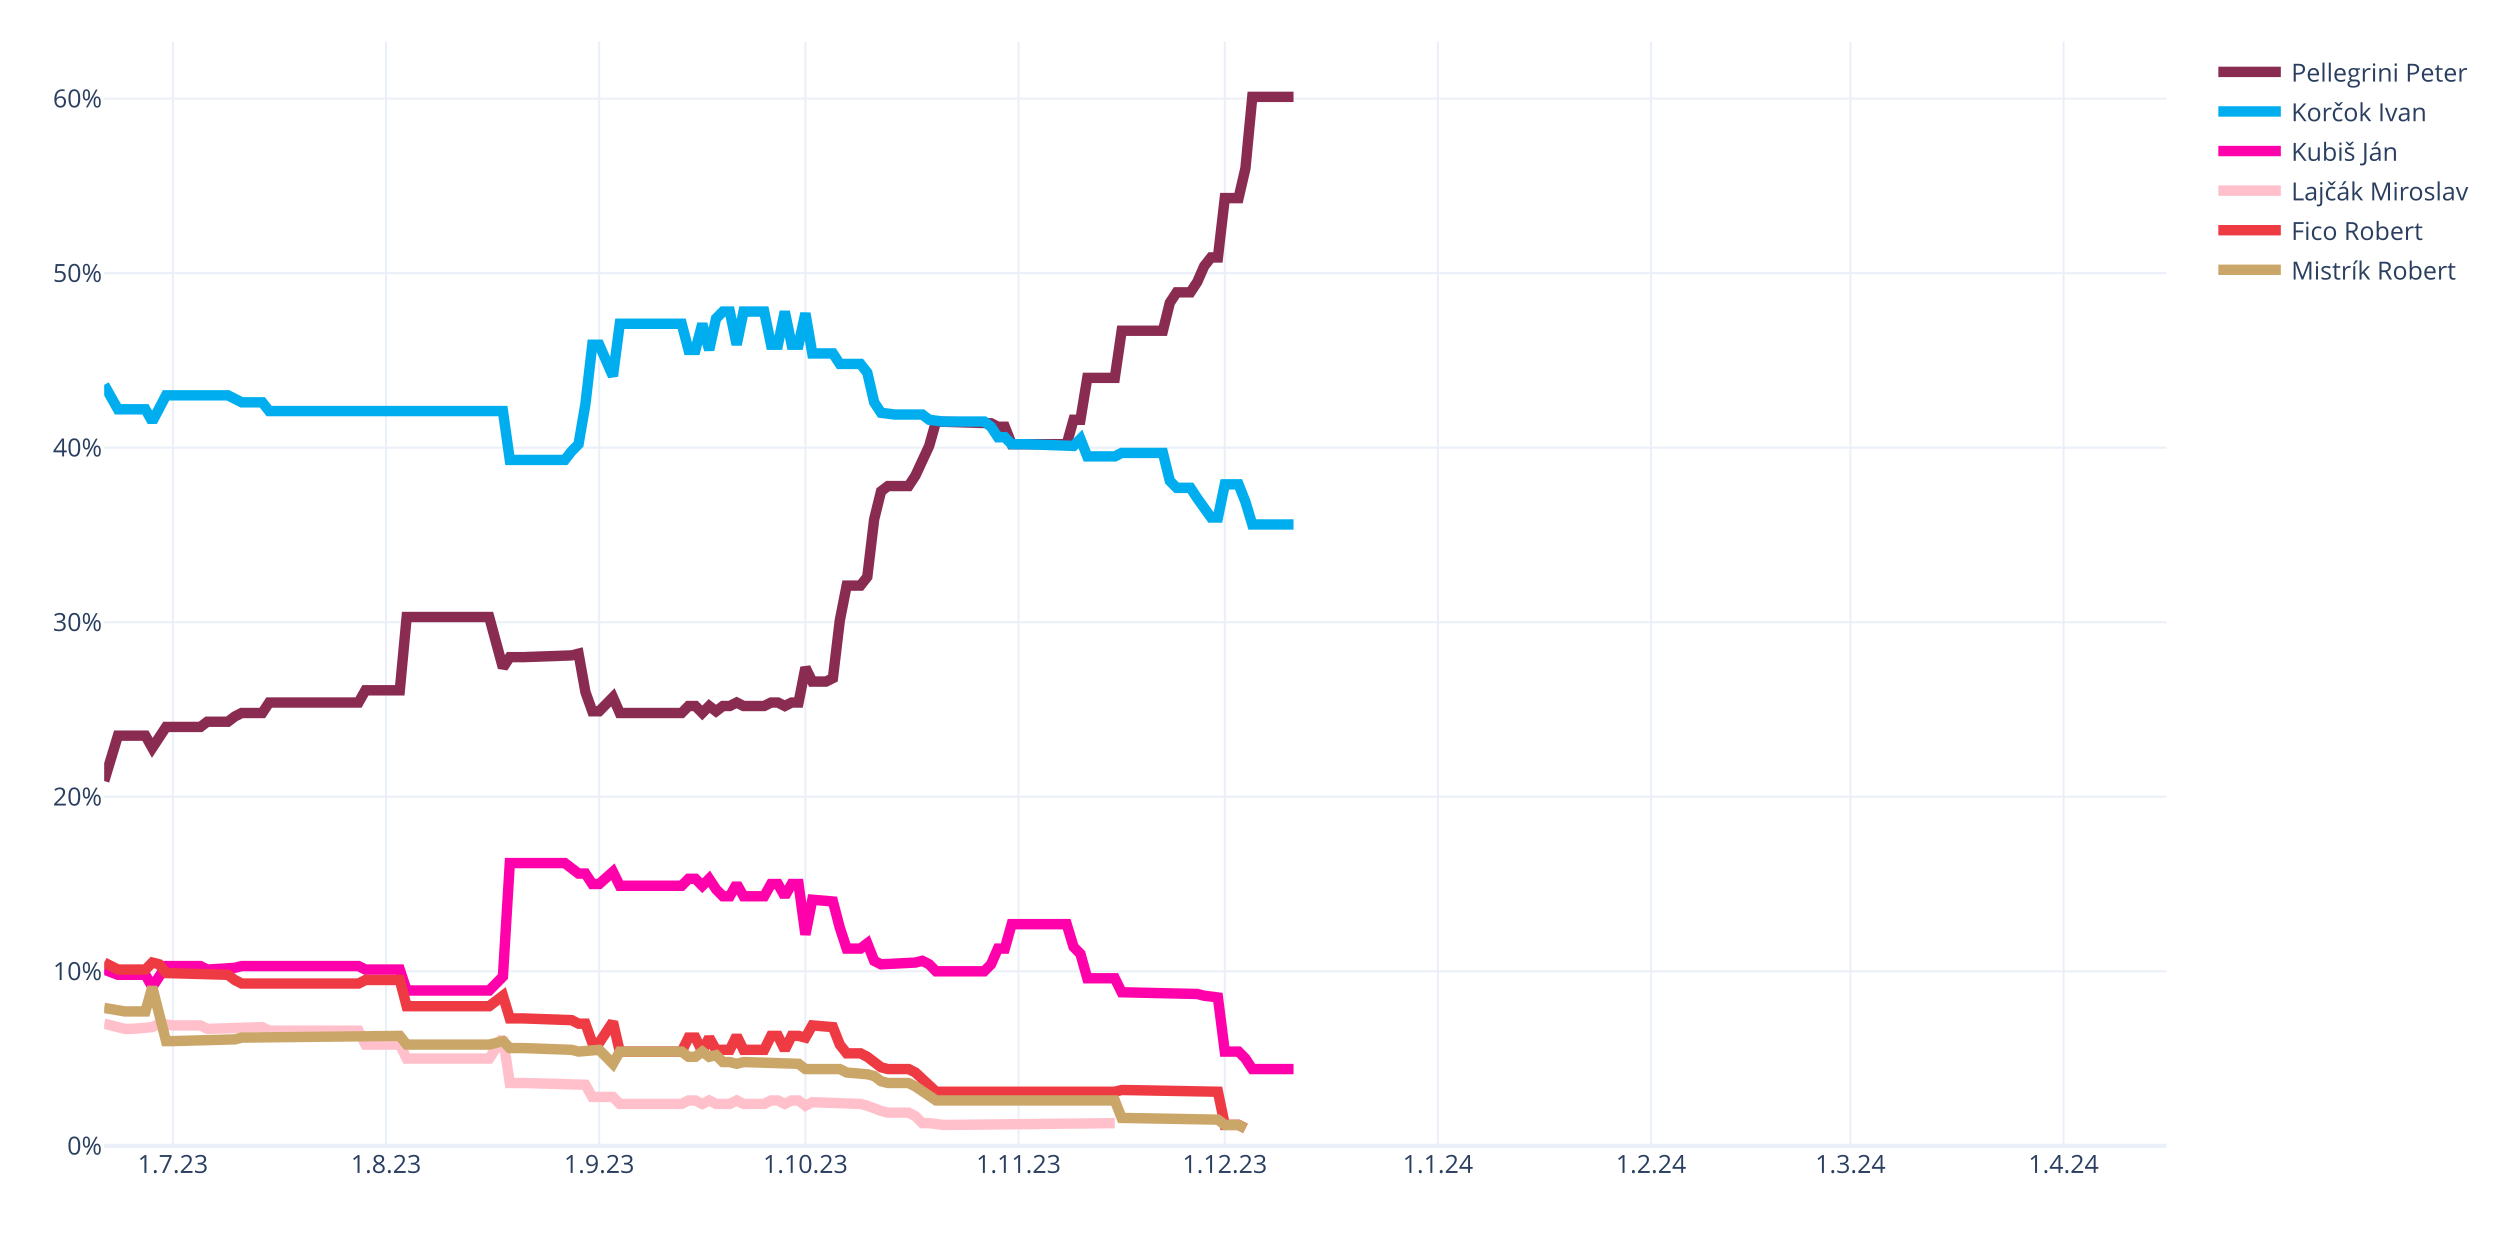
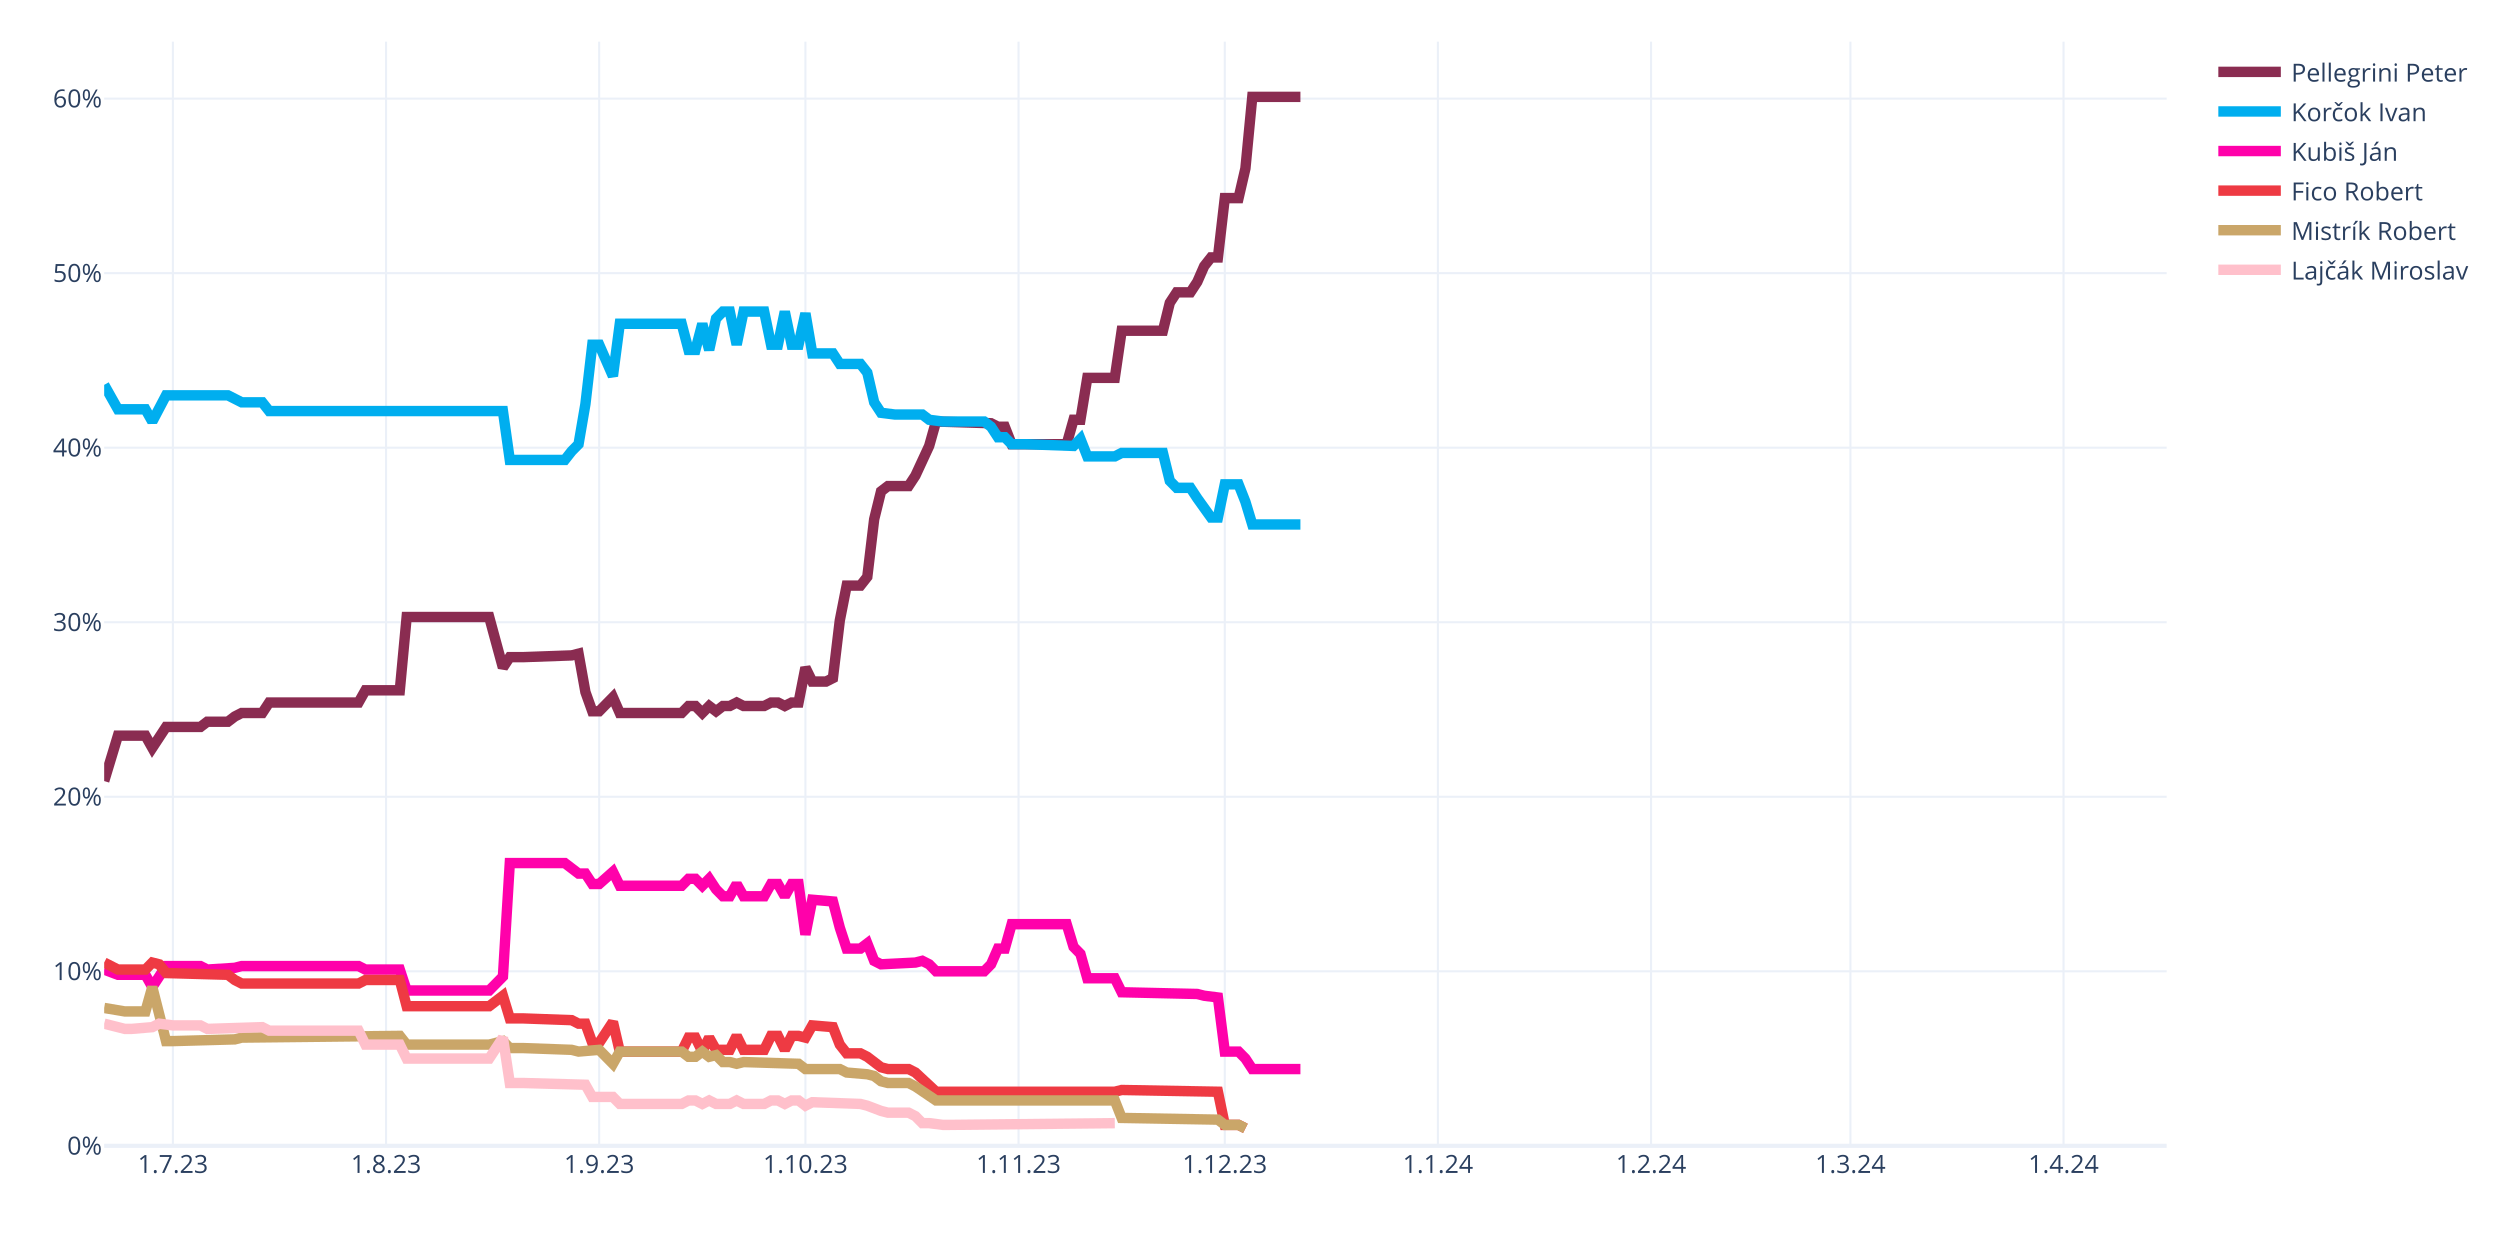
<svg xmlns="http://www.w3.org/2000/svg" class="main-svg" width="1200" height="600" style="" viewBox="0 0 1200 600">
  <rect x="0" y="0" width="1200" height="600" style="fill: rgb(255, 255, 255); fill-opacity: 1;" />
-   <defs id="defs-cda133">
+   <defs id="defs-b6fe74">
    <g class="clips">
-       <clipPath id="clipcda133xyplot" class="plotclip">
+       <clipPath id="clipb6fe74xyplot" class="plotclip">
        <rect width="990" height="530" />
      </clipPath>
-       <clipPath class="axesclip" id="clipcda133x">
+       <clipPath class="axesclip" id="clipb6fe74x">
        <rect x="50" y="0" width="990" height="600" />
      </clipPath>
-       <clipPath class="axesclip" id="clipcda133y">
+       <clipPath class="axesclip" id="clipb6fe74y">
        <rect x="0" y="20" width="1200" height="530" />
      </clipPath>
-       <clipPath class="axesclip" id="clipcda133xy">
+       <clipPath class="axesclip" id="clipb6fe74xy">
        <rect x="50" y="20" width="990" height="530" />
      </clipPath>
    </g>
    <g class="gradients" />
    <g class="patterns" />
  </defs>
  <g class="bglayer" />
  <g class="layer-below">
    <g class="imagelayer" />
    <g class="shapelayer" />
  </g>
  <g class="cartesianlayer">
    <g class="subplot xy">
      <g class="layer-subplot">
        <g class="shapelayer" />
        <g class="imagelayer" />
      </g>
      <g class="minor-gridlayer">
        <g class="x" />
        <g class="y" />
      </g>
      <g class="gridlayer">
        <g class="x">
          <path class="xgrid crisp" transform="translate(83,0)" d="M0,20v530" style="stroke: rgb(235, 240, 248); stroke-opacity: 1; stroke-width: 1px;" />
          <path class="xgrid crisp" transform="translate(185.3,0)" d="M0,20v530" style="stroke: rgb(235, 240, 248); stroke-opacity: 1; stroke-width: 1px;" />
          <path class="xgrid crisp" transform="translate(287.6,0)" d="M0,20v530" style="stroke: rgb(235, 240, 248); stroke-opacity: 1; stroke-width: 1px;" />
          <path class="xgrid crisp" transform="translate(386.6,0)" d="M0,20v530" style="stroke: rgb(235, 240, 248); stroke-opacity: 1; stroke-width: 1px;" />
          <path class="xgrid crisp" transform="translate(488.9,0)" d="M0,20v530" style="stroke: rgb(235, 240, 248); stroke-opacity: 1; stroke-width: 1px;" />
          <path class="xgrid crisp" transform="translate(587.9,0)" d="M0,20v530" style="stroke: rgb(235, 240, 248); stroke-opacity: 1; stroke-width: 1px;" />
          <path class="xgrid crisp" transform="translate(690.2,0)" d="M0,20v530" style="stroke: rgb(235, 240, 248); stroke-opacity: 1; stroke-width: 1px;" />
          <path class="xgrid crisp" transform="translate(792.5,0)" d="M0,20v530" style="stroke: rgb(235, 240, 248); stroke-opacity: 1; stroke-width: 1px;" />
          <path class="xgrid crisp" transform="translate(888.2,0)" d="M0,20v530" style="stroke: rgb(235, 240, 248); stroke-opacity: 1; stroke-width: 1px;" />
          <path class="xgrid crisp" transform="translate(990.5,0)" d="M0,20v530" style="stroke: rgb(235, 240, 248); stroke-opacity: 1; stroke-width: 1px;" />
        </g>
        <g class="y">
          <path class="ygrid crisp" transform="translate(0,466.22)" d="M50,0h990" style="stroke: rgb(235, 240, 248); stroke-opacity: 1; stroke-width: 1px;" />
          <path class="ygrid crisp" transform="translate(0,382.45)" d="M50,0h990" style="stroke: rgb(235, 240, 248); stroke-opacity: 1; stroke-width: 1px;" />
          <path class="ygrid crisp" transform="translate(0,298.67)" d="M50,0h990" style="stroke: rgb(235, 240, 248); stroke-opacity: 1; stroke-width: 1px;" />
          <path class="ygrid crisp" transform="translate(0,214.89)" d="M50,0h990" style="stroke: rgb(235, 240, 248); stroke-opacity: 1; stroke-width: 1px;" />
          <path class="ygrid crisp" transform="translate(0,131.11)" d="M50,0h990" style="stroke: rgb(235, 240, 248); stroke-opacity: 1; stroke-width: 1px;" />
          <path class="ygrid crisp" transform="translate(0,47.34)" d="M50,0h990" style="stroke: rgb(235, 240, 248); stroke-opacity: 1; stroke-width: 1px;" />
        </g>
      </g>
      <g class="zerolinelayer">
        <path class="yzl zl crisp" transform="translate(0,550)" d="M50,0h990" style="stroke: rgb(235, 240, 248); stroke-opacity: 1; stroke-width: 2px;" />
      </g>
      <path class="xlines-below" />
      <path class="ylines-below" />
      <g class="overlines-below" />
      <g class="xaxislayer-below" />
      <g class="yaxislayer-below" />
      <g class="overaxes-below" />
-       <g class="plot" transform="translate(50,20)" clip-path="url(#clipcda133xyplot)">
+       <g class="plot" transform="translate(50,20)" clip-path="url(#clipb6fe74xyplot)">
        <g class="scatterlayer mlayer">
-           <g class="trace scatter trace04db8f" style="stroke-miterlimit: 2; opacity: 1;">
-             <g class="fills" />
-             <g class="errorbars" />
-             <g class="lines">
-               <path class="js-line" d="M0,354.91L6.6,333.12L9.9,333.12L19.8,333.12L23.1,338.99L29.7,328.94L33,328.94L46.2,328.94L49.5,326.42L59.4,326.42L62.7,323.91L66,322.23L69.3,322.23L75.9,322.23L79.2,317.21L122.1,317.21L125.4,311.34L141.9,311.34L145.2,276.16L184.8,276.16L191.4,300.45L194.7,295.42L201.3,295.42L224.4,294.59L227.7,293.75L231,312.18L234.3,321.4L237.6,321.4L240.9,318.04L244.2,314.69L247.5,322.23L277.2,322.23L280.5,318.88L283.8,318.88L287.1,322.23L290.4,318.88L293.7,321.4L297,318.88L300.3,318.88L303.6,317.21L306.9,318.88L316.8,318.88L320.1,317.21L323.4,317.21L326.7,318.88L330,317.21L333.3,317.21L336.6,300.45L339.9,307.15L346.5,307.15L349.8,305.48L353.1,277.83L356.4,261.08L363,261.08L366.3,256.89L369.6,229.24L372.9,215.84L376.2,213.32L379.5,213.32L386.1,213.32L389.4,208.3L396,194.05L399.3,182.33L425.7,183.16L429,184.84L432.3,184.84L435.6,193.22L462,193.22L465.3,181.49L468.6,181.49L471.9,161.38L485.1,161.38L488.4,138.76L508.2,138.76L511.5,125.36L514.8,120.33L518.1,120.33L521.4,120.33L524.7,115.3L528,107.76L531.3,103.57L534.6,103.57L537.9,75.09L544.5,75.09L547.8,60.85L551.1,26.5L554.4,26.5L570.9,26.5" style="vector-effect: none; fill: none; stroke: rgb(138, 44, 81); stroke-opacity: 1; stroke-width: 5px; opacity: 1;" />
-             </g>
-             <g class="points" />
-             <g class="text" />
-           </g>
-           <g class="trace scatter trace1ed572" style="stroke-miterlimit: 2; opacity: 1;">
-             <g class="fills" />
-             <g class="errorbars" />
-             <g class="lines">
-               <path class="js-line" d="M0,164.73L6.6,176.46L9.9,176.46L19.8,176.46L23.1,182.33L29.7,169.76L33,169.76L59.4,169.76L62.7,171.43L66,173.11L69.3,173.11L75.9,173.11L79.2,177.3L191.4,177.3L194.7,200.76L221.1,200.76L224.4,196.57L227.7,193.22L231,173.95L234.3,145.46L237.6,145.46L244.2,160.54L247.5,135.41L277.2,135.41L280.5,147.98L283.8,147.98L287.1,135.41L290.4,147.98L293.7,132.9L297,129.55L300.3,129.55L303.6,145.46L306.9,129.55L316.8,129.55L320.1,145.46L323.4,145.46L326.7,129.55L330,145.46L333.3,145.46L336.6,130.38L339.9,149.65L349.8,149.65L353.1,154.68L363,154.68L366.3,158.87L369.6,173.11L372.9,178.14L379.5,178.97L382.8,178.97L392.7,178.97L396,181.49L402.6,182.33L405.9,182.33L422.4,182.33L425.7,184.84L429,189.87L432.3,189.87L435.6,193.22L442.2,193.22L465.3,194.05L468.6,190.7L471.9,199.08L475.2,199.08L485.1,199.08L488.4,197.41L508.2,197.41L511.5,210.81L514.8,214.16L518.1,214.16L521.4,214.16L524.7,219.19L531.3,228.4L534.6,228.4L537.9,212.49L541.2,212.49L544.5,212.49L547.8,220.86L551.1,231.75L554.4,231.75L570.9,231.75" style="vector-effect: none; fill: none; stroke: rgb(0, 174, 239); stroke-opacity: 1; stroke-width: 5px; opacity: 1;" />
-             </g>
-             <g class="points" />
-             <g class="text" />
-           </g>
-           <g class="trace scatter tracefb43d8" style="stroke-miterlimit: 2; opacity: 1;">
-             <g class="fills" />
-             <g class="errorbars" />
-             <g class="lines">
-               <path class="js-line" d="M0,445.39L6.6,447.9L9.9,447.9L19.8,447.9L23.1,453.76L29.7,443.71L33,443.71L46.2,443.71L49.5,445.39L62.7,444.55L66,443.71L122.1,443.71L125.4,445.39L141.9,445.39L145.2,455.44L184.8,455.44L191.4,448.74L194.7,394.28L201.3,394.28L221.1,394.28L224.4,396.79L227.7,399.31L231,399.31L234.3,404.33L237.6,404.33L244.2,398.47L247.5,405.17L277.2,405.17L280.5,401.82L283.8,401.82L287.1,405.17L290.4,401.82L293.7,406.85L297,410.2L300.3,410.2L303.6,404.33L306.9,410.2L316.8,410.2L320.1,404.33L323.4,404.33L326.7,410.2L330,404.33L333.3,404.33L336.6,428.63L339.9,411.87L349.8,412.71L353.1,425.28L356.4,435.33L359.7,435.33L363,435.33L366.3,432.82L369.6,441.2L372.9,442.87L389.4,442.03L392.7,441.2L396,442.87L399.3,446.22L422.4,446.22L425.7,442.87L429,435.33L432.3,435.33L435.6,423.6L442.2,423.6L462,423.6L465.3,434.49L468.6,437.85L471.9,449.57L485.1,449.57L488.4,456.28L524.7,457.11L528,457.95L534.6,458.79L537.9,484.76L544.5,484.76L547.8,488.11L551.1,493.14L554.4,493.14L570.9,493.14" style="vector-effect: none; fill: none; stroke: rgb(255, 1, 170); stroke-opacity: 1; stroke-width: 5px; opacity: 1;" />
-             </g>
-             <g class="points" />
-             <g class="text" />
-           </g>
-           <g class="trace scatter tracefc1a9f" style="stroke-miterlimit: 2; opacity: 1;">
+           <g class="trace scatter trace5f15bb" style="stroke-miterlimit: 2; opacity: 1;">
+             <g class="fills" />
+             <g class="errorbars" />
+             <g class="lines">
+               <path class="js-line" d="M0,354.91L6.6,333.12L9.9,333.12L19.8,333.12L23.1,338.99L29.7,328.94L33,328.94L46.2,328.94L49.5,326.42L59.4,326.42L62.7,323.91L66,322.23L69.3,322.23L75.9,322.23L79.2,317.21L122.1,317.21L125.4,311.34L141.9,311.34L145.2,276.16L184.8,276.16L191.4,300.45L194.7,295.42L201.3,295.42L224.4,294.59L227.7,293.75L231,312.18L234.3,321.4L237.6,321.4L240.9,318.04L244.2,314.69L247.5,322.23L277.2,322.23L280.5,318.88L283.8,318.88L287.1,322.23L290.4,318.88L293.7,321.4L297,318.88L300.3,318.88L303.6,317.21L306.9,318.88L316.8,318.88L320.1,317.21L323.4,317.21L326.7,318.88L330,317.21L333.3,317.21L336.6,300.45L339.9,307.15L346.5,307.15L349.8,305.48L353.1,277.83L356.4,261.08L363,261.08L366.3,256.89L369.6,229.24L372.9,215.84L376.2,213.32L379.5,213.32L386.1,213.32L389.4,208.3L396,194.05L399.3,182.33L425.7,183.16L429,184.84L432.3,184.84L435.6,193.22L462,193.22L465.3,181.49L468.6,181.49L471.9,161.38L485.1,161.38L488.4,138.76L508.2,138.76L511.5,125.36L514.8,120.33L518.1,120.33L521.4,120.33L524.7,115.3L528,107.76L531.3,103.57L534.6,103.57L537.9,75.09L544.5,75.09L547.8,60.85L551.1,26.5L554.4,26.5L574.2,26.5" style="vector-effect: none; fill: none; stroke: rgb(138, 44, 81); stroke-opacity: 1; stroke-width: 5px; opacity: 1;" />
+             </g>
+             <g class="points" />
+             <g class="text" />
+           </g>
+           <g class="trace scatter trace2fe162" style="stroke-miterlimit: 2; opacity: 1;">
+             <g class="fills" />
+             <g class="errorbars" />
+             <g class="lines">
+               <path class="js-line" d="M0,164.73L6.6,176.46L9.9,176.46L19.8,176.46L23.1,182.33L29.7,169.76L33,169.76L59.4,169.76L62.7,171.43L66,173.11L69.3,173.11L75.9,173.11L79.2,177.3L191.4,177.3L194.7,200.76L221.1,200.76L224.4,196.57L227.7,193.22L231,173.95L234.3,145.46L237.6,145.46L244.2,160.54L247.5,135.41L277.2,135.41L280.5,147.98L283.8,147.98L287.1,135.41L290.4,147.98L293.7,132.9L297,129.55L300.3,129.55L303.6,145.46L306.9,129.55L316.8,129.55L320.1,145.46L323.4,145.46L326.7,129.55L330,145.46L333.3,145.46L336.6,130.38L339.9,149.65L349.8,149.65L353.1,154.68L363,154.68L366.3,158.87L369.6,173.11L372.9,178.14L379.5,178.97L382.8,178.97L392.7,178.97L396,181.49L402.6,182.33L405.9,182.33L422.4,182.33L425.7,184.84L429,189.87L432.3,189.87L435.6,193.22L442.2,193.22L465.3,194.05L468.6,190.7L471.9,199.08L475.2,199.08L485.1,199.08L488.4,197.41L508.2,197.41L511.5,210.81L514.8,214.16L518.1,214.16L521.4,214.16L524.7,219.19L531.3,228.4L534.6,228.4L537.9,212.49L541.2,212.49L544.5,212.49L547.8,220.86L551.1,231.75L554.4,231.75L574.2,231.75" style="vector-effect: none; fill: none; stroke: rgb(0, 174, 239); stroke-opacity: 1; stroke-width: 5px; opacity: 1;" />
+             </g>
+             <g class="points" />
+             <g class="text" />
+           </g>
+           <g class="trace scatter tracebd3d33" style="stroke-miterlimit: 2; opacity: 1;">
+             <g class="fills" />
+             <g class="errorbars" />
+             <g class="lines">
+               <path class="js-line" d="M0,445.39L6.6,447.9L9.9,447.9L19.8,447.9L23.1,453.76L29.7,443.71L33,443.71L46.2,443.71L49.5,445.39L62.7,444.55L66,443.71L122.1,443.71L125.4,445.39L141.9,445.39L145.2,455.44L184.8,455.44L191.4,448.74L194.7,394.28L201.3,394.28L221.1,394.28L224.4,396.79L227.7,399.31L231,399.31L234.3,404.33L237.6,404.33L244.2,398.47L247.5,405.17L277.2,405.17L280.5,401.82L283.8,401.82L287.1,405.17L290.4,401.82L293.7,406.85L297,410.2L300.3,410.2L303.6,404.33L306.9,410.2L316.8,410.2L320.1,404.33L323.4,404.33L326.7,410.2L330,404.33L333.3,404.33L336.6,428.63L339.9,411.87L349.8,412.71L353.1,425.28L356.4,435.33L359.7,435.33L363,435.33L366.3,432.82L369.6,441.2L372.9,442.87L389.4,442.03L392.7,441.2L396,442.87L399.3,446.22L422.4,446.22L425.7,442.87L429,435.33L432.3,435.33L435.6,423.6L442.2,423.6L462,423.6L465.3,434.49L468.6,437.85L471.9,449.57L485.1,449.57L488.4,456.28L524.7,457.11L528,457.95L534.6,458.79L537.9,484.76L544.5,484.76L547.8,488.11L551.1,493.14L554.4,493.14L574.2,493.14" style="vector-effect: none; fill: none; stroke: rgb(255, 1, 170); stroke-opacity: 1; stroke-width: 5px; opacity: 1;" />
+             </g>
+             <g class="points" />
+             <g class="text" />
+           </g>
+           <g class="trace scatter traceb40d32" style="stroke-miterlimit: 2; opacity: 1;">
+             <g class="fills" />
+             <g class="errorbars" />
+             <g class="lines">
+               <path class="js-line" d="M0,442.03L6.6,445.39L9.9,445.39L19.8,445.39L23.1,442.03L26.4,442.87L29.7,447.06L59.4,447.9L62.7,450.41L66,452.09L69.3,452.09L122.1,452.09L125.4,450.41L141.9,450.41L145.2,462.98L184.8,462.98L191.4,457.95L194.7,468.84L201.3,468.84L224.4,469.68L227.7,471.36L231,471.36L234.3,480.57L237.6,480.57L240.9,475.54L244.2,470.52L247.5,484.76L277.2,484.76L280.5,478.06L283.8,478.06L287.1,484.76L290.4,478.06L293.7,483.92L300.3,483.92L303.6,477.22L306.9,483.92L310.2,483.92L316.8,483.92L320.1,477.22L323.4,477.22L326.7,483.92L330,477.22L333.3,477.22L336.6,478.06L339.9,472.19L349.8,473.03L353.1,481.41L356.4,485.6L359.7,485.6L363,485.6L366.3,487.27L372.9,492.3L376.2,493.14L386.1,493.14L389.4,494.81L399.3,504.03L402.6,504.03L485.1,504.03L488.4,503.19L534.6,504.03L537.9,519.95L544.5,519.95L547.8,521.62" style="vector-effect: none; fill: none; stroke: rgb(238, 58, 67); stroke-opacity: 1; stroke-width: 5px; opacity: 1;" />
+             </g>
+             <g class="points" />
+             <g class="text" />
+           </g>
+           <g class="trace scatter tracea8d0d1" style="stroke-miterlimit: 2; opacity: 1;">
+             <g class="fills" />
+             <g class="errorbars" />
+             <g class="lines">
+               <path class="js-line" d="M0,463.82L9.9,465.49L13.2,465.49L19.8,465.49L23.1,453.76L29.7,479.73L33,479.73L62.7,478.9L66,478.06L141.9,477.22L145.2,481.41L184.8,481.41L191.4,479.73L194.7,483.08L201.3,483.08L224.4,483.92L227.7,484.76L237.6,483.92L240.9,487.27L244.2,490.62L247.5,484.76L277.2,484.76L280.5,487.27L283.8,487.27L287.1,484.76L290.4,487.27L293.7,486.44L297,489.79L300.3,489.79L303.6,490.62L306.9,489.79L333.3,490.62L336.6,493.14L353.1,493.14L356.4,494.81L366.3,495.65L369.6,496.49L372.9,499L376.2,499.84L386.1,499.84L389.4,501.52L399.3,508.22L402.6,508.22L485.1,508.22L488.4,516.6L534.6,517.43L537.9,519.95L544.5,519.95L547.8,521.62" style="vector-effect: none; fill: none; stroke: rgb(202, 166, 105); stroke-opacity: 1; stroke-width: 5px; opacity: 1;" />
+             </g>
+             <g class="points" />
+             <g class="text" />
+           </g>
+           <g class="trace scatter trace221673" style="stroke-miterlimit: 2; opacity: 1;">
            <g class="fills" />
            <g class="errorbars" />
            <g class="lines">
              <path class="js-line" d="M0,471.36L9.9,473.87L13.2,473.87L23.1,473.03L26.4,471.36L33,472.19L36.3,472.19L46.2,472.19L49.5,473.87L75.9,473.03L79.2,474.71L122.1,474.71L125.4,481.41L141.9,481.41L145.2,488.11L184.8,488.11L191.4,478.06L194.7,499.84L201.3,499.84L231,500.68L234.3,506.54L244.2,506.54L247.5,509.89L277.2,509.89L280.5,508.22L283.8,508.22L287.1,509.89L290.4,508.22L293.7,509.89L300.3,509.89L303.6,508.22L306.9,509.89L310.2,509.89L316.8,509.89L320.1,508.22L323.4,508.22L326.7,509.89L330,508.22L333.3,508.22L336.6,510.73L339.9,509.06L363,509.89L366.3,510.73L372.9,513.24L376.2,514.08L386.1,514.08L389.4,515.76L392.7,519.11L396,519.11L402.6,519.95L405.9,519.95L485.1,519.11" style="vector-effect: none; fill: none; stroke: rgb(255, 192, 203); stroke-opacity: 1; stroke-width: 5px; opacity: 1;" />
-             </g>
-             <g class="points" />
-             <g class="text" />
-           </g>
-           <g class="trace scatter tracec04a86" style="stroke-miterlimit: 2; opacity: 1;">
-             <g class="fills" />
-             <g class="errorbars" />
-             <g class="lines">
-               <path class="js-line" d="M0,442.03L6.6,445.39L9.9,445.39L19.8,445.39L23.1,442.03L26.4,442.87L29.7,447.06L59.4,447.9L62.7,450.41L66,452.09L69.3,452.09L122.1,452.09L125.4,450.41L141.9,450.41L145.2,462.98L184.8,462.98L191.4,457.95L194.7,468.84L201.3,468.84L224.4,469.68L227.7,471.36L231,471.36L234.3,480.57L237.6,480.57L240.9,475.54L244.2,470.52L247.5,484.76L277.2,484.76L280.5,478.06L283.8,478.06L287.1,484.76L290.4,478.06L293.7,483.92L300.3,483.92L303.6,477.22L306.9,483.92L310.2,483.92L316.8,483.92L320.1,477.22L323.4,477.22L326.7,483.92L330,477.22L333.3,477.22L336.6,478.06L339.9,472.19L349.8,473.03L353.1,481.41L356.4,485.6L359.7,485.6L363,485.6L366.3,487.27L372.9,492.3L376.2,493.14L386.1,493.14L389.4,494.81L399.3,504.03L402.6,504.03L485.1,504.03L488.4,503.19L534.6,504.03L537.9,519.95L544.5,519.95L547.8,521.62" style="vector-effect: none; fill: none; stroke: rgb(238, 58, 67); stroke-opacity: 1; stroke-width: 5px; opacity: 1;" />
-             </g>
-             <g class="points" />
-             <g class="text" />
-           </g>
-           <g class="trace scatter trace1b9364" style="stroke-miterlimit: 2; opacity: 1;">
-             <g class="fills" />
-             <g class="errorbars" />
-             <g class="lines">
-               <path class="js-line" d="M0,463.82L9.9,465.49L13.2,465.49L19.8,465.49L23.1,453.76L29.7,479.73L33,479.73L62.7,478.9L66,478.06L141.9,477.22L145.2,481.41L184.8,481.41L191.4,479.73L194.7,483.08L201.3,483.08L224.4,483.92L227.7,484.76L237.6,483.92L240.9,487.27L244.2,490.62L247.5,484.76L277.2,484.76L280.5,487.27L283.8,487.27L287.1,484.76L290.4,487.27L293.7,486.44L297,489.79L300.3,489.79L303.6,490.62L306.9,489.79L333.3,490.62L336.6,493.14L353.1,493.14L356.4,494.81L366.3,495.65L369.6,496.49L372.9,499L376.2,499.84L386.1,499.84L389.4,501.52L399.3,508.22L402.6,508.22L485.1,508.22L488.4,516.6L534.6,517.43L537.9,519.95L544.5,519.95L547.8,521.62" style="vector-effect: none; fill: none; stroke: rgb(202, 166, 105); stroke-opacity: 1; stroke-width: 5px; opacity: 1;" />
            </g>
            <g class="points" />
            <g class="text" />
          </g>
        </g>
      </g>
      <g class="overplot" />
      <path class="xlines-above crisp" d="M0,0" style="fill: none;" />
      <path class="ylines-above crisp" d="M0,0" style="fill: none;" />
      <g class="overlines-above" />
      <g class="xaxislayer-above">
        <g class="xtick">
          <text text-anchor="middle" x="0" y="563" transform="translate(83,0)" style="font-family: 'Open Sans', verdana, arial, sans-serif; font-size: 12px; fill: rgb(42, 63, 95); fill-opacity: 1; white-space: pre; opacity: 1;">1.7.23</text>
        </g>
        <g class="xtick">
          <text text-anchor="middle" x="0" y="563" style="font-family: 'Open Sans', verdana, arial, sans-serif; font-size: 12px; fill: rgb(42, 63, 95); fill-opacity: 1; white-space: pre; opacity: 1;" transform="translate(185.3,0)">1.8.23</text>
        </g>
        <g class="xtick">
          <text text-anchor="middle" x="0" y="563" style="font-family: 'Open Sans', verdana, arial, sans-serif; font-size: 12px; fill: rgb(42, 63, 95); fill-opacity: 1; white-space: pre; opacity: 1;" transform="translate(287.6,0)">1.9.23</text>
        </g>
        <g class="xtick">
          <text text-anchor="middle" x="0" y="563" style="font-family: 'Open Sans', verdana, arial, sans-serif; font-size: 12px; fill: rgb(42, 63, 95); fill-opacity: 1; white-space: pre; opacity: 1;" transform="translate(386.6,0)">1.10.23</text>
        </g>
        <g class="xtick">
          <text text-anchor="middle" x="0" y="563" style="font-family: 'Open Sans', verdana, arial, sans-serif; font-size: 12px; fill: rgb(42, 63, 95); fill-opacity: 1; white-space: pre; opacity: 1;" transform="translate(488.9,0)">1.11.23</text>
        </g>
        <g class="xtick">
          <text text-anchor="middle" x="0" y="563" style="font-family: 'Open Sans', verdana, arial, sans-serif; font-size: 12px; fill: rgb(42, 63, 95); fill-opacity: 1; white-space: pre; opacity: 1;" transform="translate(587.9,0)">1.12.23</text>
        </g>
        <g class="xtick">
          <text text-anchor="middle" x="0" y="563" style="font-family: 'Open Sans', verdana, arial, sans-serif; font-size: 12px; fill: rgb(42, 63, 95); fill-opacity: 1; white-space: pre; opacity: 1;" transform="translate(690.2,0)">1.1.24</text>
        </g>
        <g class="xtick">
          <text text-anchor="middle" x="0" y="563" style="font-family: 'Open Sans', verdana, arial, sans-serif; font-size: 12px; fill: rgb(42, 63, 95); fill-opacity: 1; white-space: pre; opacity: 1;" transform="translate(792.5,0)">1.2.24</text>
        </g>
        <g class="xtick">
          <text text-anchor="middle" x="0" y="563" style="font-family: 'Open Sans', verdana, arial, sans-serif; font-size: 12px; fill: rgb(42, 63, 95); fill-opacity: 1; white-space: pre; opacity: 1;" transform="translate(888.2,0)">1.3.24</text>
        </g>
        <g class="xtick">
          <text text-anchor="middle" x="0" y="563" style="font-family: 'Open Sans', verdana, arial, sans-serif; font-size: 12px; fill: rgb(42, 63, 95); fill-opacity: 1; white-space: pre; opacity: 1;" transform="translate(990.5,0)">1.4.24</text>
        </g>
      </g>
      <g class="yaxislayer-above">
        <g class="ytick">
          <text text-anchor="end" x="49" y="4.2" transform="translate(0,550)" style="font-family: 'Open Sans', verdana, arial, sans-serif; font-size: 12px; fill: rgb(42, 63, 95); fill-opacity: 1; white-space: pre; opacity: 1;">0%</text>
        </g>
        <g class="ytick">
          <text text-anchor="end" x="49" y="4.2" style="font-family: 'Open Sans', verdana, arial, sans-serif; font-size: 12px; fill: rgb(42, 63, 95); fill-opacity: 1; white-space: pre; opacity: 1;" transform="translate(0,466.22)">10%</text>
        </g>
        <g class="ytick">
          <text text-anchor="end" x="49" y="4.2" style="font-family: 'Open Sans', verdana, arial, sans-serif; font-size: 12px; fill: rgb(42, 63, 95); fill-opacity: 1; white-space: pre; opacity: 1;" transform="translate(0,382.45)">20%</text>
        </g>
        <g class="ytick">
          <text text-anchor="end" x="49" y="4.2" style="font-family: 'Open Sans', verdana, arial, sans-serif; font-size: 12px; fill: rgb(42, 63, 95); fill-opacity: 1; white-space: pre; opacity: 1;" transform="translate(0,298.67)">30%</text>
        </g>
        <g class="ytick">
          <text text-anchor="end" x="49" y="4.2" style="font-family: 'Open Sans', verdana, arial, sans-serif; font-size: 12px; fill: rgb(42, 63, 95); fill-opacity: 1; white-space: pre; opacity: 1;" transform="translate(0,214.89)">40%</text>
        </g>
        <g class="ytick">
          <text text-anchor="end" x="49" y="4.2" style="font-family: 'Open Sans', verdana, arial, sans-serif; font-size: 12px; fill: rgb(42, 63, 95); fill-opacity: 1; white-space: pre; opacity: 1;" transform="translate(0,131.11)">50%</text>
        </g>
        <g class="ytick">
          <text text-anchor="end" x="49" y="4.2" style="font-family: 'Open Sans', verdana, arial, sans-serif; font-size: 12px; fill: rgb(42, 63, 95); fill-opacity: 1; white-space: pre; opacity: 1;" transform="translate(0,47.34)">60%</text>
        </g>
      </g>
      <g class="overaxes-above" />
    </g>
  </g>
  <g class="polarlayer" />
  <g class="smithlayer" />
  <g class="ternarylayer" />
  <g class="geolayer" />
  <g class="funnelarealayer" />
  <g class="pielayer" />
  <g class="iciclelayer" />
  <g class="treemaplayer" />
  <g class="sunburstlayer" />
  <g class="glimages" />
-   <defs id="topdefs-cda133">
+   <defs id="topdefs-b6fe74">
    <g class="clips" />
-     <clipPath id="legendcda133">
+     <clipPath id="legendb6fe74">
      <rect width="128" height="124" x="0" y="0" />
    </clipPath>
  </defs>
  <g class="layer-above">
    <g class="imagelayer" />
    <g class="shapelayer" />
  </g>
  <g class="infolayer">
    <g class="legend" pointer-events="all" transform="translate(1059.8,20)">
      <rect class="bg" shape-rendering="crispEdges" style="stroke: rgb(68, 68, 68); stroke-opacity: 1; fill: rgb(255, 255, 255); fill-opacity: 1; stroke-width: 0px;" width="128" height="124" x="0" y="0" />
-       <g class="scrollbox" transform="" clip-path="url(#legendcda133)">
+       <g class="scrollbox" transform="" clip-path="url(#legendb6fe74)">
        <g class="groups">
          <g class="traces" transform="translate(0,14.5)" style="opacity: 1;">
            <text class="legendtext" text-anchor="start" x="40" y="4.68" style="font-family: 'Open Sans', verdana, arial, sans-serif; font-size: 12px; fill: rgb(42, 63, 95); fill-opacity: 1; white-space: pre;">Pellegrini Peter</text>
            <g class="layers" style="opacity: 1;">
              <g class="legendfill" />
              <g class="legendlines">
                <path class="js-line" d="M5,0h30" style="fill: none; stroke: rgb(138, 44, 81); stroke-opacity: 1; stroke-width: 5px;" />
              </g>
              <g class="legendsymbols">
                <g class="legendpoints" />
              </g>
            </g>
            <rect class="legendtoggle" x="0" y="-9.5" width="122.703" height="19" style="fill: rgb(0, 0, 0); fill-opacity: 0;" />
          </g>
          <g class="traces" transform="translate(0,33.5)" style="opacity: 1;">
            <text class="legendtext" text-anchor="start" x="40" y="4.68" style="font-family: 'Open Sans', verdana, arial, sans-serif; font-size: 12px; fill: rgb(42, 63, 95); fill-opacity: 1; white-space: pre;">Korčok Ivan</text>
            <g class="layers" style="opacity: 1;">
              <g class="legendfill" />
              <g class="legendlines">
                <path class="js-line" d="M5,0h30" style="fill: none; stroke: rgb(0, 174, 239); stroke-opacity: 1; stroke-width: 5px;" />
              </g>
              <g class="legendsymbols">
                <g class="legendpoints" />
              </g>
            </g>
            <rect class="legendtoggle" x="0" y="-9.5" width="122.703" height="19" style="fill: rgb(0, 0, 0); fill-opacity: 0;" />
          </g>
          <g class="traces" transform="translate(0,52.5)" style="opacity: 1;">
            <text class="legendtext" text-anchor="start" x="40" y="4.68" style="font-family: 'Open Sans', verdana, arial, sans-serif; font-size: 12px; fill: rgb(42, 63, 95); fill-opacity: 1; white-space: pre;">Kubiš Ján</text>
            <g class="layers" style="opacity: 1;">
              <g class="legendfill" />
              <g class="legendlines">
                <path class="js-line" d="M5,0h30" style="fill: none; stroke: rgb(255, 1, 170); stroke-opacity: 1; stroke-width: 5px;" />
              </g>
              <g class="legendsymbols">
                <g class="legendpoints" />
              </g>
            </g>
            <rect class="legendtoggle" x="0" y="-9.5" width="122.703" height="19" style="fill: rgb(0, 0, 0); fill-opacity: 0;" />
          </g>
          <g class="traces" transform="translate(0,71.5)" style="opacity: 1;">
+             <text class="legendtext" text-anchor="start" x="40" y="4.68" style="font-family: 'Open Sans', verdana, arial, sans-serif; font-size: 12px; fill: rgb(42, 63, 95); fill-opacity: 1; white-space: pre;">Fico Robert</text>
+             <g class="layers" style="opacity: 1;">
+               <g class="legendfill" />
+               <g class="legendlines">
+                 <path class="js-line" d="M5,0h30" style="fill: none; stroke: rgb(238, 58, 67); stroke-opacity: 1; stroke-width: 5px;" />
+               </g>
+               <g class="legendsymbols">
+                 <g class="legendpoints" />
+               </g>
+             </g>
+             <rect class="legendtoggle" x="0" y="-9.5" width="122.703" height="19" style="fill: rgb(0, 0, 0); fill-opacity: 0;" />
+           </g>
+           <g class="traces" transform="translate(0,90.5)" style="opacity: 1;">
+             <text class="legendtext" text-anchor="start" x="40" y="4.68" style="font-family: 'Open Sans', verdana, arial, sans-serif; font-size: 12px; fill: rgb(42, 63, 95); fill-opacity: 1; white-space: pre;">Mistrík Robert</text>
+             <g class="layers" style="opacity: 1;">
+               <g class="legendfill" />
+               <g class="legendlines">
+                 <path class="js-line" d="M5,0h30" style="fill: none; stroke: rgb(202, 166, 105); stroke-opacity: 1; stroke-width: 5px;" />
+               </g>
+               <g class="legendsymbols">
+                 <g class="legendpoints" />
+               </g>
+             </g>
+             <rect class="legendtoggle" x="0" y="-9.5" width="122.703" height="19" style="fill: rgb(0, 0, 0); fill-opacity: 0;" />
+           </g>
+           <g class="traces" transform="translate(0,109.5)" style="opacity: 1;">
            <text class="legendtext" text-anchor="start" x="40" y="4.68" style="font-family: 'Open Sans', verdana, arial, sans-serif; font-size: 12px; fill: rgb(42, 63, 95); fill-opacity: 1; white-space: pre;">Lajčák Miroslav</text>
            <g class="layers" style="opacity: 1;">
              <g class="legendfill" />
              <g class="legendlines">
                <path class="js-line" d="M5,0h30" style="fill: none; stroke: rgb(255, 192, 203); stroke-opacity: 1; stroke-width: 5px;" />
-               </g>
-               <g class="legendsymbols">
-                 <g class="legendpoints" />
-               </g>
-             </g>
-             <rect class="legendtoggle" x="0" y="-9.5" width="122.703" height="19" style="fill: rgb(0, 0, 0); fill-opacity: 0;" />
-           </g>
-           <g class="traces" transform="translate(0,90.5)" style="opacity: 1;">
-             <text class="legendtext" text-anchor="start" x="40" y="4.68" style="font-family: 'Open Sans', verdana, arial, sans-serif; font-size: 12px; fill: rgb(42, 63, 95); fill-opacity: 1; white-space: pre;">Fico Robert</text>
-             <g class="layers" style="opacity: 1;">
-               <g class="legendfill" />
-               <g class="legendlines">
-                 <path class="js-line" d="M5,0h30" style="fill: none; stroke: rgb(238, 58, 67); stroke-opacity: 1; stroke-width: 5px;" />
-               </g>
-               <g class="legendsymbols">
-                 <g class="legendpoints" />
-               </g>
-             </g>
-             <rect class="legendtoggle" x="0" y="-9.5" width="122.703" height="19" style="fill: rgb(0, 0, 0); fill-opacity: 0;" />
-           </g>
-           <g class="traces" transform="translate(0,109.5)" style="opacity: 1;">
-             <text class="legendtext" text-anchor="start" x="40" y="4.68" style="font-family: 'Open Sans', verdana, arial, sans-serif; font-size: 12px; fill: rgb(42, 63, 95); fill-opacity: 1; white-space: pre;">Mistrík Robert</text>
-             <g class="layers" style="opacity: 1;">
-               <g class="legendfill" />
-               <g class="legendlines">
-                 <path class="js-line" d="M5,0h30" style="fill: none; stroke: rgb(202, 166, 105); stroke-opacity: 1; stroke-width: 5px;" />
              </g>
              <g class="legendsymbols">
                <g class="legendpoints" />
              </g>
            </g>
            <rect class="legendtoggle" x="0" y="-9.5" width="122.703" height="19" style="fill: rgb(0, 0, 0); fill-opacity: 0;" />
          </g>
        </g>
      </g>
      <rect class="scrollbar" rx="20" ry="3" width="0" height="0" style="fill: rgb(128, 139, 164); fill-opacity: 1;" x="0" y="0" />
    </g>
    <g class="g-gtitle" />
    <g class="g-xtitle" />
    <g class="g-ytitle" />
  </g>
</svg>
